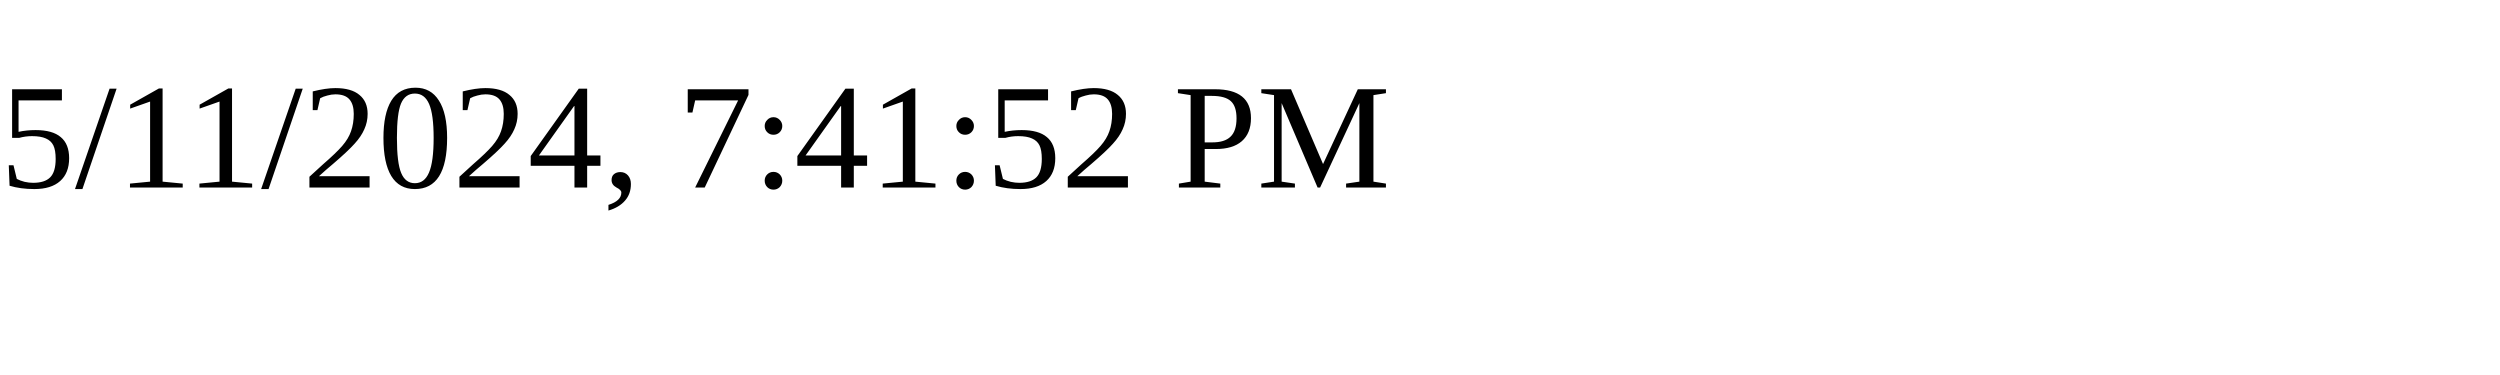
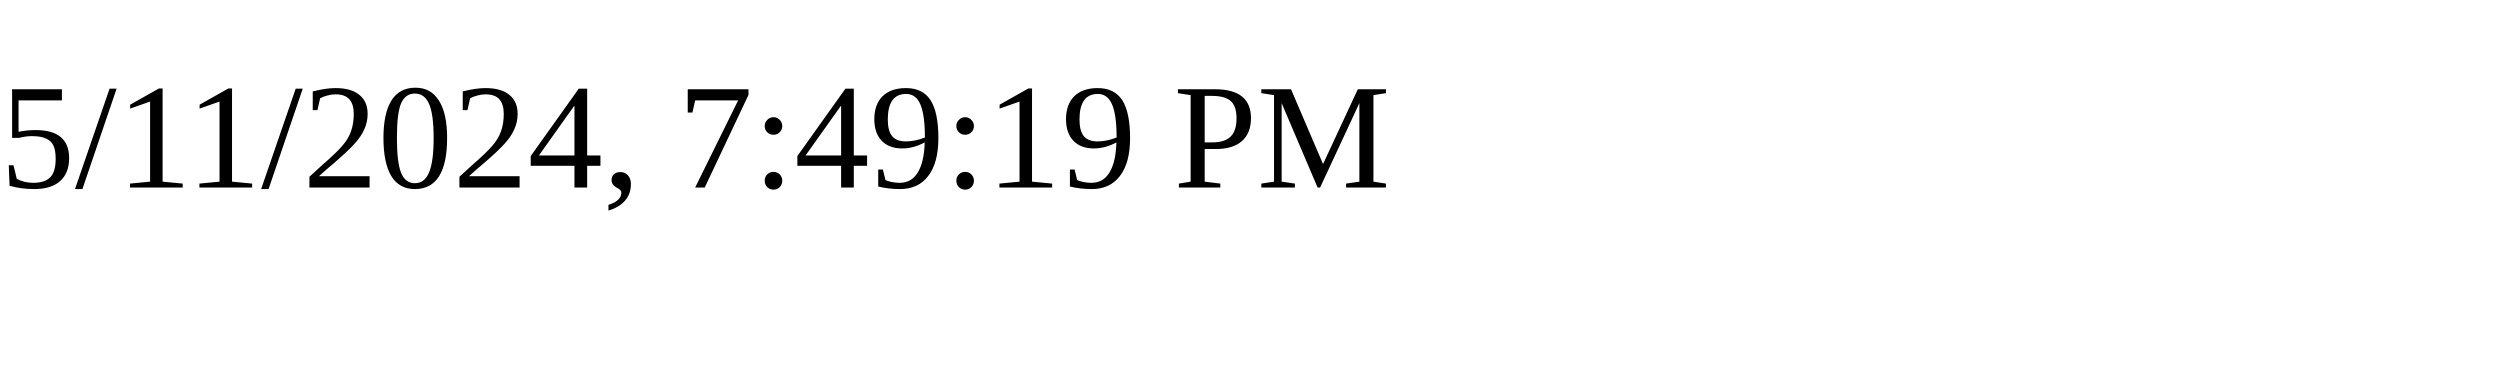
<svg xmlns="http://www.w3.org/2000/svg" height="30" width="200">
-   <text x="0" y="15">5/11/2024, 7:41:52 PM</text>
+   <text x="0" y="15">5/11/2024, 7:49:19 PM</text>
</svg>
